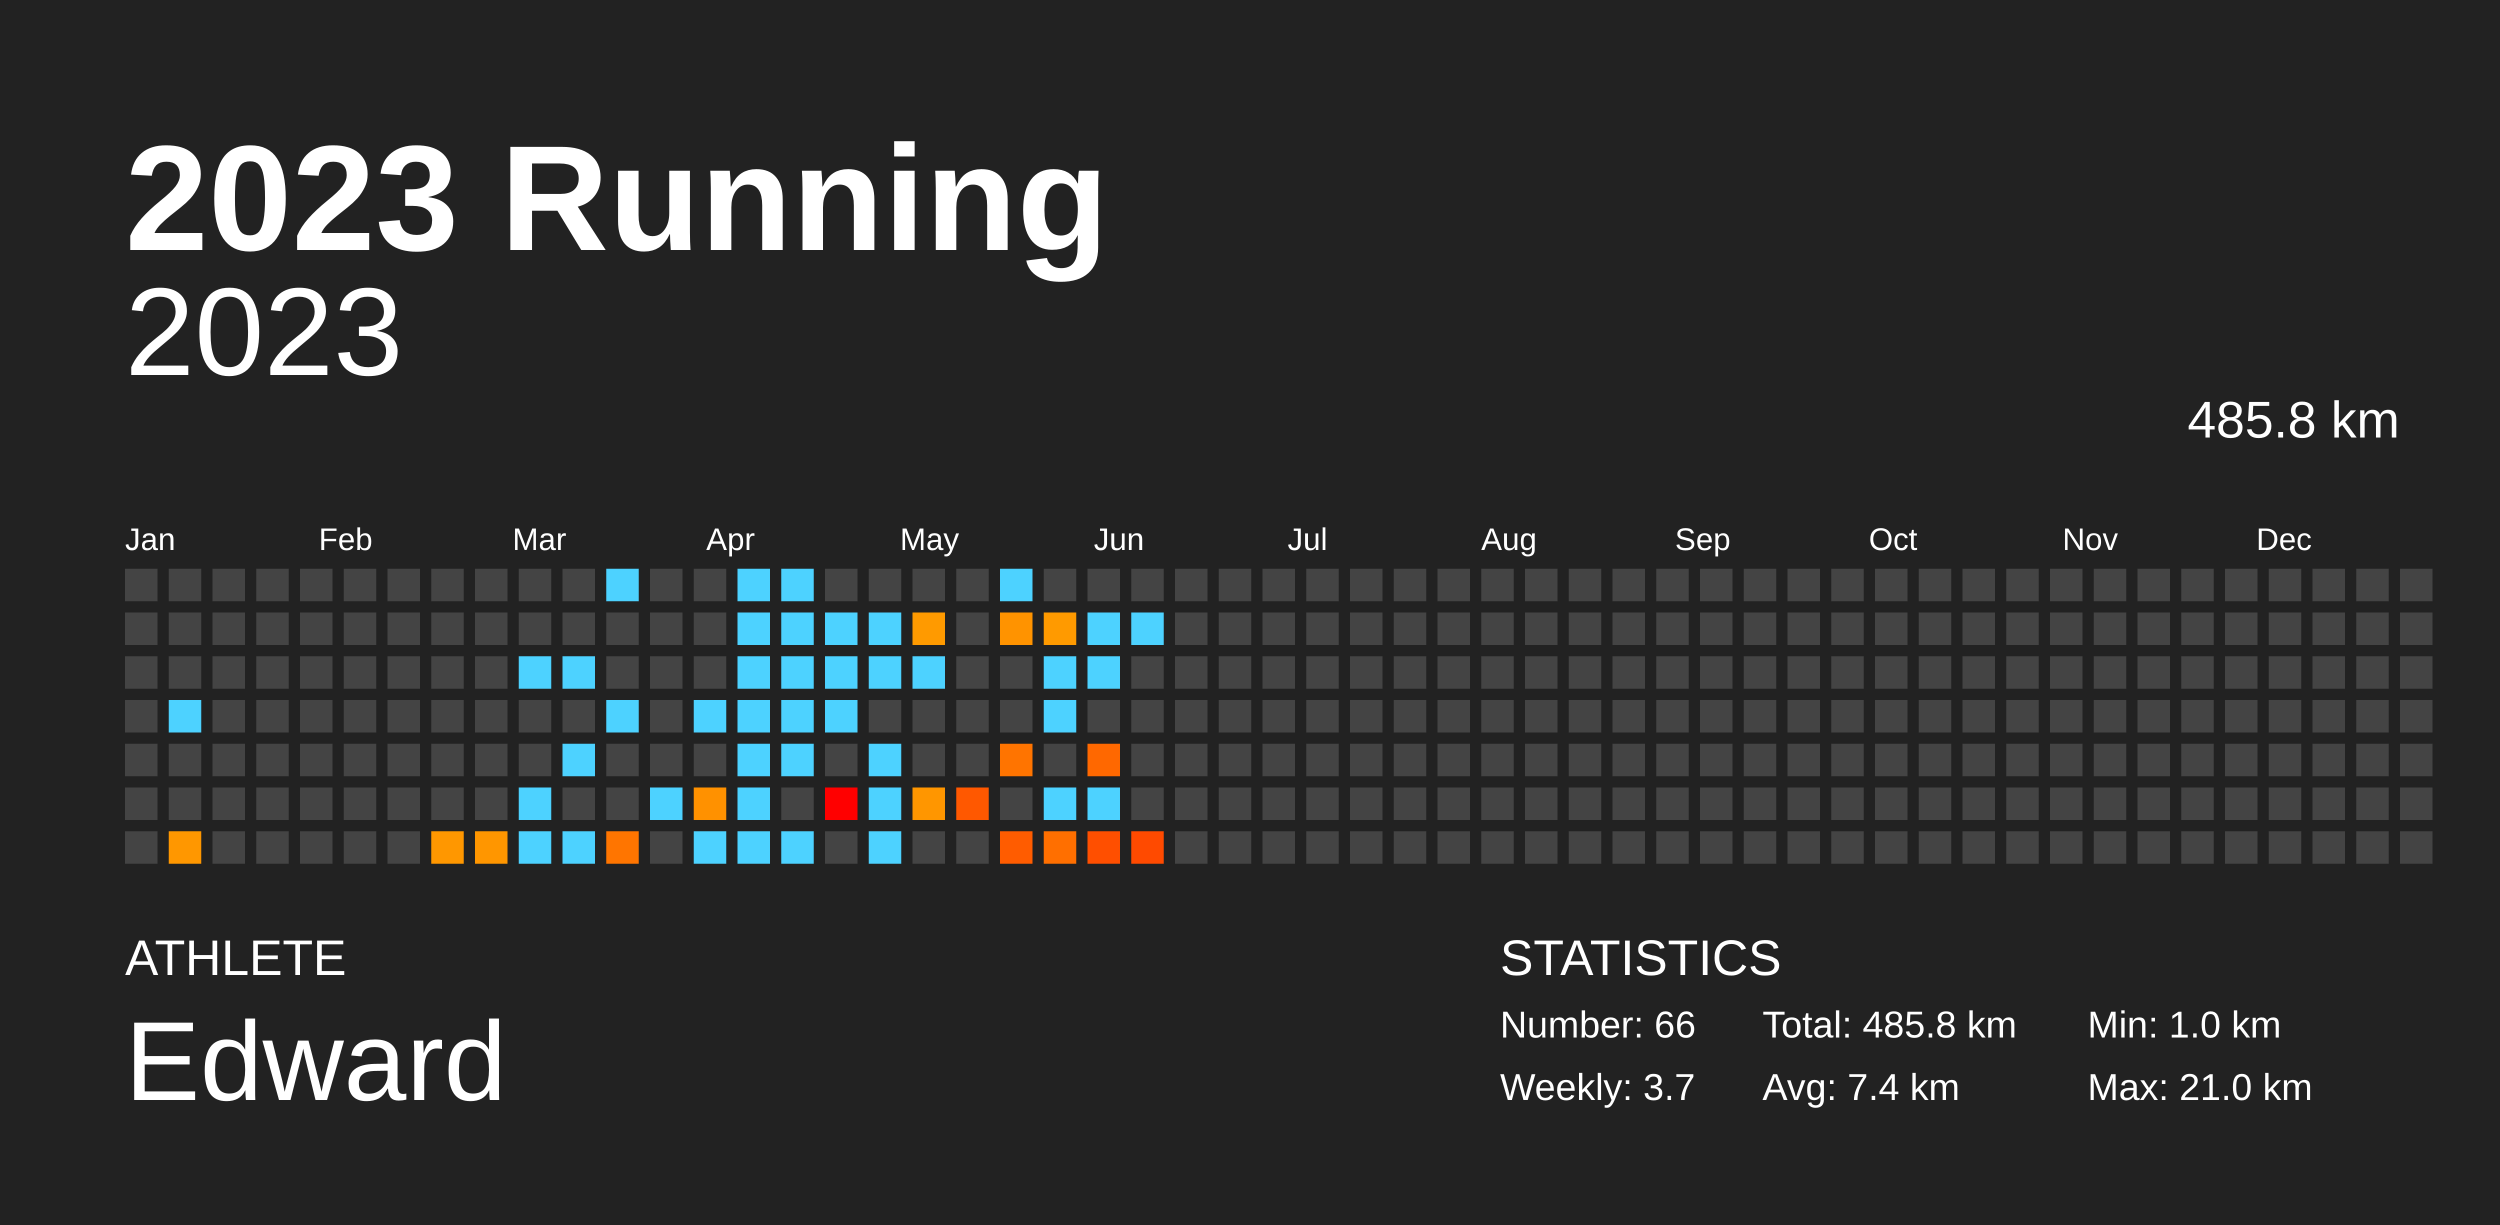
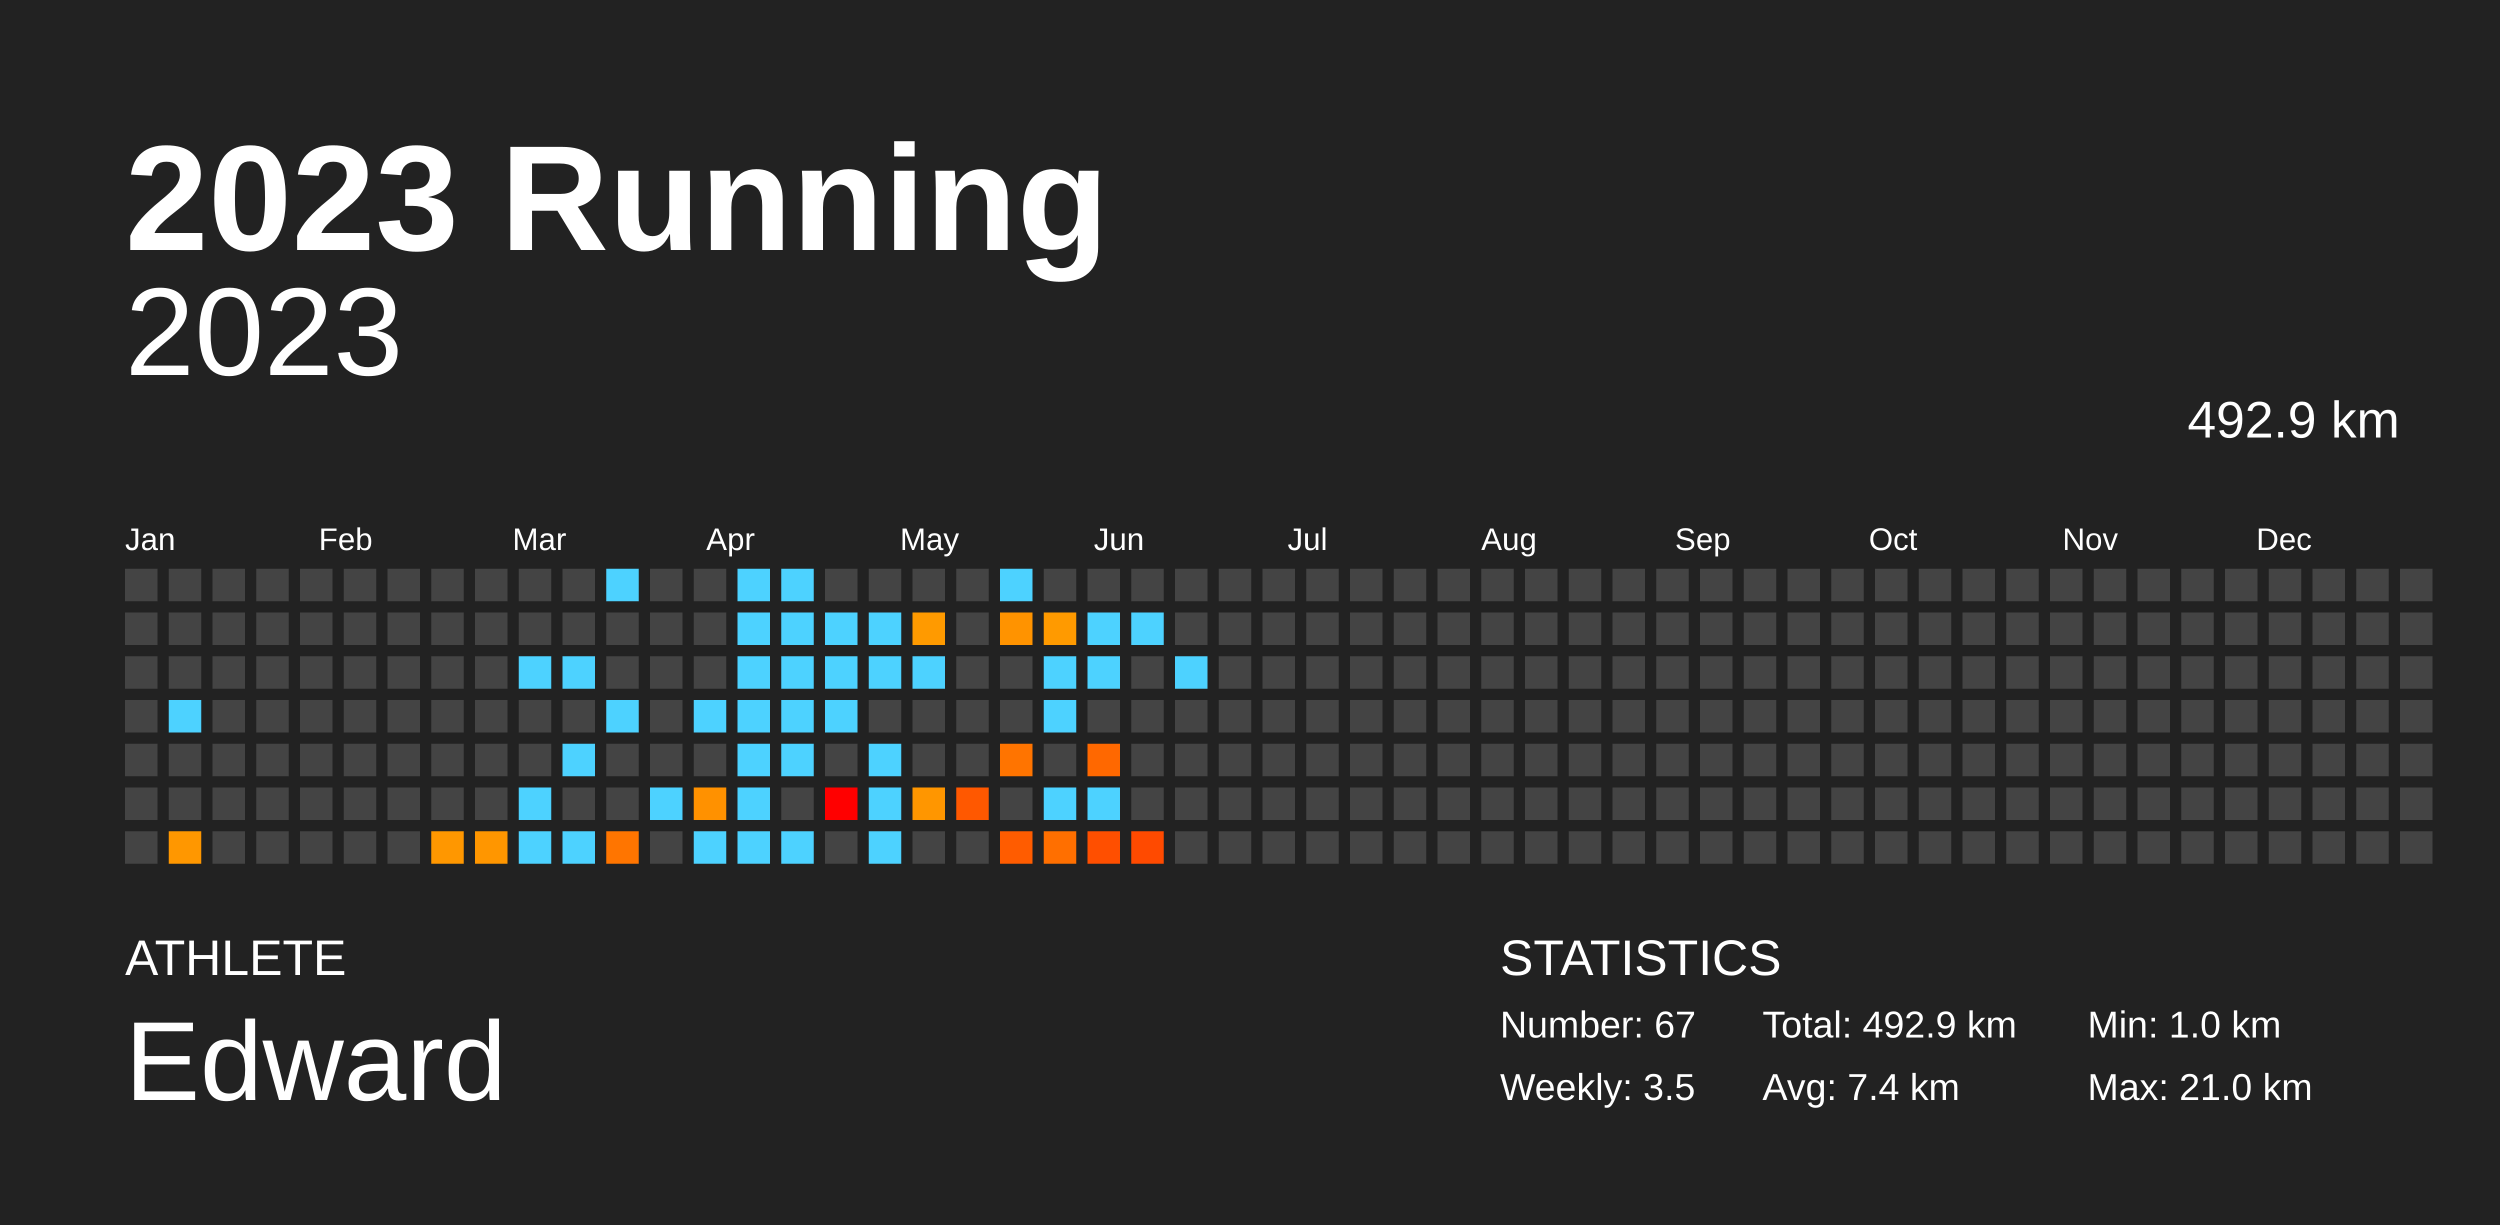
<svg xmlns="http://www.w3.org/2000/svg" baseProfile="full" height="98mm" version="1.1" viewBox="0,0,200,98" width="200mm">
  <defs />
  <rect fill="#222222" height="98" width="200" x="0" y="0" />
  <text fill="#FFFFFF" style="font-size:12px; font-family:Arial; font-weight:bold;" x="10" y="20">2023 Running</text>
  <text fill="#FFFFFF" style="font-size:4px; font-family:Arial" x="10" y="78">ATHLETE</text>
  <text fill="#FFFFFF" style="font-size:9px; font-family:Arial" x="10" y="88">Edward</text>
  <text fill="#FFFFFF" style="font-size:4px; font-family:Arial" x="120" y="78">STATISTICS</text>
-   <text fill="#FFFFFF" style="font-size:3px; font-family:Arial" x="120" y="83">Number: 66</text>
-   <text fill="#FFFFFF" style="font-size:3px; font-family:Arial" x="120" y="88">Weekly: 3.7</text>
-   <text fill="#FFFFFF" style="font-size:3px; font-family:Arial" x="141" y="83">Total: 485.8 km</text>
+   <text fill="#FFFFFF" style="font-size:3px; font-family:Arial" x="120" y="83">Number: 67</text>
+   <text fill="#FFFFFF" style="font-size:3px; font-family:Arial" x="120" y="88">Weekly: 3.5</text>
+   <text fill="#FFFFFF" style="font-size:3px; font-family:Arial" x="141" y="83">Total: 492.9 km</text>
  <text fill="#FFFFFF" style="font-size:3px; font-family:Arial" x="141" y="88">Avg: 7.4 km</text>
  <text fill="#FFFFFF" style="font-size:3px; font-family:Arial" x="167" y="83">Min: 1.0 km</text>
  <text fill="#FFFFFF" style="font-size:3px; font-family:Arial" x="167" y="88">Max: 21.0 km</text>
  <text alignment-baseline="hanging" fill="#FFFFFF" style="font-size:10.0px; font-family:Arial;" x="10" y="30">2023</text>
-   <text alignment-baseline="hanging" fill="#FFFFFF" style="font-size:4.125px; font-family:Arial;" x="175" y="35">485.8 km</text>
+   <text alignment-baseline="hanging" fill="#FFFFFF" style="font-size:4.125px; font-family:Arial;" x="175" y="35">492.9 km</text>
  <text fill="#FFFFFF" style="font-size:2.5px; font-family:Arial" x="10.0" y="44">Jan</text>
  <text fill="#FFFFFF" style="font-size:2.5px; font-family:Arial" x="25.5" y="44">Feb</text>
  <text fill="#FFFFFF" style="font-size:2.5px; font-family:Arial" x="41.0" y="44">Mar</text>
  <text fill="#FFFFFF" style="font-size:2.5px; font-family:Arial" x="56.5" y="44">Apr</text>
  <text fill="#FFFFFF" style="font-size:2.5px; font-family:Arial" x="72.0" y="44">May</text>
  <text fill="#FFFFFF" style="font-size:2.5px; font-family:Arial" x="87.5" y="44">Jun</text>
  <text fill="#FFFFFF" style="font-size:2.5px; font-family:Arial" x="103.0" y="44">Jul</text>
  <text fill="#FFFFFF" style="font-size:2.5px; font-family:Arial" x="118.5" y="44">Aug</text>
  <text fill="#FFFFFF" style="font-size:2.5px; font-family:Arial" x="134.0" y="44">Sep</text>
  <text fill="#FFFFFF" style="font-size:2.5px; font-family:Arial" x="149.5" y="44">Oct</text>
  <text fill="#FFFFFF" style="font-size:2.5px; font-family:Arial" x="165.0" y="44">Nov</text>
  <text fill="#FFFFFF" style="font-size:2.5px; font-family:Arial" x="180.5" y="44">Dec</text>
  <rect fill="#444444" height="2.6" width="2.6" x="10.0" y="45.5" />
  <rect fill="#444444" height="2.6" width="2.6" x="10.0" y="49.0" />
  <rect fill="#444444" height="2.6" width="2.6" x="10.0" y="52.5" />
  <rect fill="#444444" height="2.6" width="2.6" x="10.0" y="56.0" />
  <rect fill="#444444" height="2.6" width="2.6" x="10.0" y="59.5" />
  <rect fill="#444444" height="2.6" width="2.6" x="10.0" y="63.0" />
  <rect fill="#444444" height="2.6" width="2.6" x="10.0" y="66.5" />
  <rect fill="#444444" height="2.6" width="2.6" x="13.5" y="45.5" />
  <rect fill="#444444" height="2.6" width="2.6" x="13.5" y="49.0" />
  <rect fill="#444444" height="2.6" width="2.6" x="13.5" y="52.5" />
  <rect fill="#4dd2ff" height="2.6" width="2.6" x="13.5" y="56.0" />
  <rect fill="#444444" height="2.6" width="2.6" x="13.5" y="59.5" />
  <rect fill="#444444" height="2.6" width="2.6" x="13.5" y="63.0" />
  <rect fill="#ff9700" height="2.6" width="2.6" x="13.5" y="66.5" />
  <rect fill="#444444" height="2.6" width="2.6" x="17.0" y="45.5" />
  <rect fill="#444444" height="2.6" width="2.6" x="17.0" y="49.0" />
  <rect fill="#444444" height="2.6" width="2.6" x="17.0" y="52.5" />
  <rect fill="#444444" height="2.6" width="2.6" x="17.0" y="56.0" />
  <rect fill="#444444" height="2.6" width="2.6" x="17.0" y="59.5" />
  <rect fill="#444444" height="2.6" width="2.6" x="17.0" y="63.0" />
  <rect fill="#444444" height="2.6" width="2.6" x="17.0" y="66.5" />
  <rect fill="#444444" height="2.6" width="2.6" x="20.5" y="45.5" />
  <rect fill="#444444" height="2.6" width="2.6" x="20.5" y="49.0" />
  <rect fill="#444444" height="2.6" width="2.6" x="20.5" y="52.5" />
  <rect fill="#444444" height="2.6" width="2.6" x="20.5" y="56.0" />
  <rect fill="#444444" height="2.6" width="2.6" x="20.5" y="59.5" />
  <rect fill="#444444" height="2.6" width="2.6" x="20.5" y="63.0" />
  <rect fill="#444444" height="2.6" width="2.6" x="20.5" y="66.5" />
  <rect fill="#444444" height="2.6" width="2.6" x="24.0" y="45.5" />
  <rect fill="#444444" height="2.6" width="2.6" x="24.0" y="49.0" />
  <rect fill="#444444" height="2.6" width="2.6" x="24.0" y="52.5" />
  <rect fill="#444444" height="2.6" width="2.6" x="24.0" y="56.0" />
  <rect fill="#444444" height="2.6" width="2.6" x="24.0" y="59.5" />
  <rect fill="#444444" height="2.6" width="2.6" x="24.0" y="63.0" />
  <rect fill="#444444" height="2.6" width="2.6" x="24.0" y="66.5" />
  <rect fill="#444444" height="2.6" width="2.6" x="27.5" y="45.5" />
  <rect fill="#444444" height="2.6" width="2.6" x="27.5" y="49.0" />
  <rect fill="#444444" height="2.6" width="2.6" x="27.5" y="52.5" />
  <rect fill="#444444" height="2.6" width="2.6" x="27.5" y="56.0" />
  <rect fill="#444444" height="2.6" width="2.6" x="27.5" y="59.5" />
  <rect fill="#444444" height="2.6" width="2.6" x="27.5" y="63.0" />
  <rect fill="#444444" height="2.6" width="2.6" x="27.5" y="66.5" />
  <rect fill="#444444" height="2.6" width="2.6" x="31.0" y="45.5" />
  <rect fill="#444444" height="2.6" width="2.6" x="31.0" y="49.0" />
  <rect fill="#444444" height="2.6" width="2.6" x="31.0" y="52.5" />
  <rect fill="#444444" height="2.6" width="2.6" x="31.0" y="56.0" />
  <rect fill="#444444" height="2.6" width="2.6" x="31.0" y="59.5" />
  <rect fill="#444444" height="2.6" width="2.6" x="31.0" y="63.0" />
  <rect fill="#444444" height="2.6" width="2.6" x="31.0" y="66.5" />
  <rect fill="#444444" height="2.6" width="2.6" x="34.5" y="45.5" />
  <rect fill="#444444" height="2.6" width="2.6" x="34.5" y="49.0" />
  <rect fill="#444444" height="2.6" width="2.6" x="34.5" y="52.5" />
  <rect fill="#444444" height="2.6" width="2.6" x="34.5" y="56.0" />
  <rect fill="#444444" height="2.6" width="2.6" x="34.5" y="59.5" />
  <rect fill="#444444" height="2.6" width="2.6" x="34.5" y="63.0" />
  <rect fill="#ff9700" height="2.6" width="2.6" x="34.5" y="66.5" />
  <rect fill="#444444" height="2.6" width="2.6" x="38.0" y="45.5" />
  <rect fill="#444444" height="2.6" width="2.6" x="38.0" y="49.0" />
  <rect fill="#444444" height="2.6" width="2.6" x="38.0" y="52.5" />
  <rect fill="#444444" height="2.6" width="2.6" x="38.0" y="56.0" />
  <rect fill="#444444" height="2.6" width="2.6" x="38.0" y="59.5" />
  <rect fill="#444444" height="2.6" width="2.6" x="38.0" y="63.0" />
  <rect fill="#ff9600" height="2.6" width="2.6" x="38.0" y="66.5" />
  <rect fill="#444444" height="2.6" width="2.6" x="41.5" y="45.5" />
  <rect fill="#444444" height="2.6" width="2.6" x="41.5" y="49.0" />
  <rect fill="#4dd2ff" height="2.6" width="2.6" x="41.5" y="52.5" />
  <rect fill="#444444" height="2.6" width="2.6" x="41.5" y="56.0" />
  <rect fill="#444444" height="2.6" width="2.6" x="41.5" y="59.5" />
  <rect fill="#4dd2ff" height="2.6" width="2.6" x="41.5" y="63.0" />
  <rect fill="#4dd2ff" height="2.6" width="2.6" x="41.5" y="66.5" />
  <rect fill="#444444" height="2.6" width="2.6" x="45.0" y="45.5" />
  <rect fill="#444444" height="2.6" width="2.6" x="45.0" y="49.0" />
  <rect fill="#4dd2ff" height="2.6" width="2.6" x="45.0" y="52.5" />
  <rect fill="#444444" height="2.6" width="2.6" x="45.0" y="56.0" />
  <rect fill="#4dd2ff" height="2.6" width="2.6" x="45.0" y="59.5" />
  <rect fill="#444444" height="2.6" width="2.6" x="45.0" y="63.0" />
  <rect fill="#4dd2ff" height="2.6" width="2.6" x="45.0" y="66.5" />
  <rect fill="#4dd2ff" height="2.6" width="2.6" x="48.5" y="45.5" />
  <rect fill="#444444" height="2.6" width="2.6" x="48.5" y="49.0" />
  <rect fill="#444444" height="2.6" width="2.6" x="48.5" y="52.5" />
  <rect fill="#4dd2ff" height="2.6" width="2.6" x="48.5" y="56.0" />
  <rect fill="#444444" height="2.6" width="2.6" x="48.5" y="59.5" />
  <rect fill="#444444" height="2.6" width="2.6" x="48.5" y="63.0" />
  <rect fill="#ff7500" height="2.6" width="2.6" x="48.5" y="66.5" />
  <rect fill="#444444" height="2.6" width="2.6" x="52.0" y="45.5" />
  <rect fill="#444444" height="2.6" width="2.6" x="52.0" y="49.0" />
  <rect fill="#444444" height="2.6" width="2.6" x="52.0" y="52.5" />
  <rect fill="#444444" height="2.6" width="2.6" x="52.0" y="56.0" />
  <rect fill="#444444" height="2.6" width="2.6" x="52.0" y="59.5" />
  <rect fill="#4dd2ff" height="2.6" width="2.6" x="52.0" y="63.0" />
  <rect fill="#444444" height="2.6" width="2.6" x="52.0" y="66.5" />
  <rect fill="#444444" height="2.6" width="2.6" x="55.5" y="45.5" />
  <rect fill="#444444" height="2.6" width="2.6" x="55.5" y="49.0" />
  <rect fill="#444444" height="2.6" width="2.6" x="55.5" y="52.5" />
  <rect fill="#4dd2ff" height="2.6" width="2.6" x="55.5" y="56.0" />
  <rect fill="#444444" height="2.6" width="2.6" x="55.5" y="59.5" />
  <rect fill="#ff9100" height="2.6" width="2.6" x="55.5" y="63.0" />
  <rect fill="#4dd2ff" height="2.6" width="2.6" x="55.5" y="66.5" />
  <rect fill="#4dd2ff" height="2.6" width="2.6" x="59.0" y="45.5" />
  <rect fill="#4dd2ff" height="2.6" width="2.6" x="59.0" y="49.0" />
  <rect fill="#4dd2ff" height="2.6" width="2.6" x="59.0" y="52.5" />
  <rect fill="#4dd2ff" height="2.6" width="2.6" x="59.0" y="56.0" />
  <rect fill="#4dd2ff" height="2.6" width="2.6" x="59.0" y="59.5" />
  <rect fill="#4dd2ff" height="2.6" width="2.6" x="59.0" y="63.0" />
  <rect fill="#4dd2ff" height="2.6" width="2.6" x="59.0" y="66.5" />
  <rect fill="#4dd2ff" height="2.6" width="2.6" x="62.5" y="45.5" />
  <rect fill="#4dd2ff" height="2.6" width="2.6" x="62.5" y="49.0" />
  <rect fill="#4dd2ff" height="2.6" width="2.6" x="62.5" y="52.5" />
  <rect fill="#4dd2ff" height="2.6" width="2.6" x="62.5" y="56.0" />
  <rect fill="#4dd2ff" height="2.6" width="2.6" x="62.5" y="59.5" />
  <rect fill="#444444" height="2.6" width="2.6" x="62.5" y="63.0" />
  <rect fill="#4dd2ff" height="2.6" width="2.6" x="62.5" y="66.5" />
  <rect fill="#444444" height="2.6" width="2.6" x="66.0" y="45.5" />
  <rect fill="#4dd2ff" height="2.6" width="2.6" x="66.0" y="49.0" />
  <rect fill="#4dd2ff" height="2.6" width="2.6" x="66.0" y="52.5" />
  <rect fill="#4dd2ff" height="2.6" width="2.6" x="66.0" y="56.0" />
  <rect fill="#444444" height="2.6" width="2.6" x="66.0" y="59.5" />
  <rect fill="red" height="2.6" width="2.6" x="66.0" y="63.0" />
  <rect fill="#444444" height="2.6" width="2.6" x="66.0" y="66.5" />
  <rect fill="#444444" height="2.6" width="2.6" x="69.5" y="45.5" />
  <rect fill="#4dd2ff" height="2.6" width="2.6" x="69.5" y="49.0" />
  <rect fill="#4dd2ff" height="2.6" width="2.6" x="69.5" y="52.5" />
  <rect fill="#444444" height="2.6" width="2.6" x="69.5" y="56.0" />
  <rect fill="#4dd2ff" height="2.6" width="2.6" x="69.5" y="59.5" />
  <rect fill="#4dd2ff" height="2.6" width="2.6" x="69.5" y="63.0" />
  <rect fill="#4dd2ff" height="2.6" width="2.6" x="69.5" y="66.5" />
  <rect fill="#444444" height="2.6" width="2.6" x="73.0" y="45.5" />
  <rect fill="#ff9a00" height="2.6" width="2.6" x="73.0" y="49.0" />
  <rect fill="#4dd2ff" height="2.6" width="2.6" x="73.0" y="52.5" />
  <rect fill="#444444" height="2.6" width="2.6" x="73.0" y="56.0" />
  <rect fill="#444444" height="2.6" width="2.6" x="73.0" y="59.5" />
  <rect fill="#ff9600" height="2.6" width="2.6" x="73.0" y="63.0" />
  <rect fill="#444444" height="2.6" width="2.6" x="73.0" y="66.5" />
  <rect fill="#444444" height="2.6" width="2.6" x="76.5" y="45.5" />
  <rect fill="#444444" height="2.6" width="2.6" x="76.5" y="49.0" />
  <rect fill="#444444" height="2.6" width="2.6" x="76.5" y="52.5" />
  <rect fill="#444444" height="2.6" width="2.6" x="76.5" y="56.0" />
  <rect fill="#444444" height="2.6" width="2.6" x="76.5" y="59.5" />
  <rect fill="#ff5800" height="2.6" width="2.6" x="76.5" y="63.0" />
  <rect fill="#444444" height="2.6" width="2.6" x="76.5" y="66.5" />
  <rect fill="#4dd2ff" height="2.6" width="2.6" x="80.0" y="45.5" />
  <rect fill="#ff9300" height="2.6" width="2.6" x="80.0" y="49.0" />
  <rect fill="#444444" height="2.6" width="2.6" x="80.0" y="52.5" />
  <rect fill="#444444" height="2.6" width="2.6" x="80.0" y="56.0" />
  <rect fill="#ff7400" height="2.6" width="2.6" x="80.0" y="59.5" />
  <rect fill="#444444" height="2.6" width="2.6" x="80.0" y="63.0" />
  <rect fill="#ff5c00" height="2.6" width="2.6" x="80.0" y="66.5" />
  <rect fill="#444444" height="2.6" width="2.6" x="83.5" y="45.5" />
  <rect fill="#ff9a00" height="2.6" width="2.6" x="83.5" y="49.0" />
  <rect fill="#4dd2ff" height="2.6" width="2.6" x="83.5" y="52.5" />
  <rect fill="#4dd2ff" height="2.6" width="2.6" x="83.5" y="56.0" />
  <rect fill="#444444" height="2.6" width="2.6" x="83.5" y="59.5" />
  <rect fill="#4dd2ff" height="2.6" width="2.6" x="83.5" y="63.0" />
  <rect fill="#ff6f00" height="2.6" width="2.6" x="83.5" y="66.5" />
  <rect fill="#444444" height="2.6" width="2.6" x="87.0" y="45.5" />
  <rect fill="#4dd2ff" height="2.6" width="2.6" x="87.0" y="49.0" />
  <rect fill="#4dd2ff" height="2.6" width="2.6" x="87.0" y="52.5" />
  <rect fill="#444444" height="2.6" width="2.6" x="87.0" y="56.0" />
  <rect fill="#ff6800" height="2.6" width="2.6" x="87.0" y="59.5" />
  <rect fill="#4dd2ff" height="2.6" width="2.6" x="87.0" y="63.0" />
  <rect fill="#ff4f00" height="2.6" width="2.6" x="87.0" y="66.5" />
  <rect fill="#444444" height="2.6" width="2.6" x="90.5" y="45.5" />
  <rect fill="#4dd2ff" height="2.6" width="2.6" x="90.5" y="49.0" />
  <rect fill="#444444" height="2.6" width="2.6" x="90.5" y="52.5" />
  <rect fill="#444444" height="2.6" width="2.6" x="90.5" y="56.0" />
  <rect fill="#444444" height="2.6" width="2.6" x="90.5" y="59.5" />
  <rect fill="#444444" height="2.6" width="2.6" x="90.5" y="63.0" />
  <rect fill="#ff4a00" height="2.6" width="2.6" x="90.5" y="66.5" />
  <rect fill="#444444" height="2.6" width="2.6" x="94.0" y="45.5" />
  <rect fill="#444444" height="2.6" width="2.6" x="94.0" y="49.0" />
-   <rect fill="#444444" height="2.6" width="2.6" x="94.0" y="52.5" />
+   <rect fill="#4dd2ff" height="2.6" width="2.6" x="94.0" y="52.5" />
  <rect fill="#444444" height="2.6" width="2.6" x="94.0" y="56.0" />
  <rect fill="#444444" height="2.6" width="2.6" x="94.0" y="59.5" />
  <rect fill="#444444" height="2.6" width="2.6" x="94.0" y="63.0" />
  <rect fill="#444444" height="2.6" width="2.6" x="94.0" y="66.5" />
  <rect fill="#444444" height="2.6" width="2.6" x="97.5" y="45.5" />
  <rect fill="#444444" height="2.6" width="2.6" x="97.5" y="49.0" />
  <rect fill="#444444" height="2.6" width="2.6" x="97.5" y="52.5" />
  <rect fill="#444444" height="2.6" width="2.6" x="97.5" y="56.0" />
  <rect fill="#444444" height="2.6" width="2.6" x="97.5" y="59.5" />
  <rect fill="#444444" height="2.6" width="2.6" x="97.5" y="63.0" />
  <rect fill="#444444" height="2.6" width="2.6" x="97.5" y="66.5" />
  <rect fill="#444444" height="2.6" width="2.6" x="101.0" y="45.5" />
  <rect fill="#444444" height="2.6" width="2.6" x="101.0" y="49.0" />
  <rect fill="#444444" height="2.6" width="2.6" x="101.0" y="52.5" />
  <rect fill="#444444" height="2.6" width="2.6" x="101.0" y="56.0" />
  <rect fill="#444444" height="2.6" width="2.6" x="101.0" y="59.5" />
  <rect fill="#444444" height="2.6" width="2.6" x="101.0" y="63.0" />
  <rect fill="#444444" height="2.6" width="2.6" x="101.0" y="66.5" />
  <rect fill="#444444" height="2.6" width="2.6" x="104.5" y="45.5" />
  <rect fill="#444444" height="2.6" width="2.6" x="104.5" y="49.0" />
  <rect fill="#444444" height="2.6" width="2.6" x="104.5" y="52.5" />
  <rect fill="#444444" height="2.6" width="2.6" x="104.5" y="56.0" />
  <rect fill="#444444" height="2.6" width="2.6" x="104.5" y="59.5" />
  <rect fill="#444444" height="2.6" width="2.6" x="104.5" y="63.0" />
  <rect fill="#444444" height="2.6" width="2.6" x="104.5" y="66.5" />
  <rect fill="#444444" height="2.6" width="2.6" x="108.0" y="45.5" />
  <rect fill="#444444" height="2.6" width="2.6" x="108.0" y="49.0" />
  <rect fill="#444444" height="2.6" width="2.6" x="108.0" y="52.5" />
  <rect fill="#444444" height="2.6" width="2.6" x="108.0" y="56.0" />
  <rect fill="#444444" height="2.6" width="2.6" x="108.0" y="59.5" />
  <rect fill="#444444" height="2.6" width="2.6" x="108.0" y="63.0" />
  <rect fill="#444444" height="2.6" width="2.6" x="108.0" y="66.5" />
  <rect fill="#444444" height="2.6" width="2.6" x="111.5" y="45.5" />
  <rect fill="#444444" height="2.6" width="2.6" x="111.5" y="49.0" />
  <rect fill="#444444" height="2.6" width="2.6" x="111.5" y="52.5" />
  <rect fill="#444444" height="2.6" width="2.6" x="111.5" y="56.0" />
  <rect fill="#444444" height="2.6" width="2.6" x="111.5" y="59.5" />
  <rect fill="#444444" height="2.6" width="2.6" x="111.5" y="63.0" />
  <rect fill="#444444" height="2.6" width="2.6" x="111.5" y="66.5" />
  <rect fill="#444444" height="2.6" width="2.6" x="115.0" y="45.5" />
  <rect fill="#444444" height="2.6" width="2.6" x="115.0" y="49.0" />
  <rect fill="#444444" height="2.6" width="2.6" x="115.0" y="52.5" />
  <rect fill="#444444" height="2.6" width="2.6" x="115.0" y="56.0" />
  <rect fill="#444444" height="2.6" width="2.6" x="115.0" y="59.5" />
  <rect fill="#444444" height="2.6" width="2.6" x="115.0" y="63.0" />
  <rect fill="#444444" height="2.6" width="2.6" x="115.0" y="66.5" />
  <rect fill="#444444" height="2.6" width="2.6" x="118.5" y="45.5" />
  <rect fill="#444444" height="2.6" width="2.6" x="118.5" y="49.0" />
  <rect fill="#444444" height="2.6" width="2.6" x="118.5" y="52.5" />
  <rect fill="#444444" height="2.6" width="2.6" x="118.5" y="56.0" />
  <rect fill="#444444" height="2.6" width="2.6" x="118.5" y="59.5" />
  <rect fill="#444444" height="2.6" width="2.6" x="118.5" y="63.0" />
  <rect fill="#444444" height="2.6" width="2.6" x="118.5" y="66.5" />
  <rect fill="#444444" height="2.6" width="2.6" x="122.0" y="45.5" />
  <rect fill="#444444" height="2.6" width="2.6" x="122.0" y="49.0" />
  <rect fill="#444444" height="2.6" width="2.6" x="122.0" y="52.5" />
  <rect fill="#444444" height="2.6" width="2.6" x="122.0" y="56.0" />
  <rect fill="#444444" height="2.6" width="2.6" x="122.0" y="59.5" />
  <rect fill="#444444" height="2.6" width="2.6" x="122.0" y="63.0" />
  <rect fill="#444444" height="2.6" width="2.6" x="122.0" y="66.5" />
  <rect fill="#444444" height="2.6" width="2.6" x="125.5" y="45.5" />
  <rect fill="#444444" height="2.6" width="2.6" x="125.5" y="49.0" />
  <rect fill="#444444" height="2.6" width="2.6" x="125.5" y="52.5" />
  <rect fill="#444444" height="2.6" width="2.6" x="125.5" y="56.0" />
  <rect fill="#444444" height="2.6" width="2.6" x="125.5" y="59.5" />
  <rect fill="#444444" height="2.6" width="2.6" x="125.5" y="63.0" />
  <rect fill="#444444" height="2.6" width="2.6" x="125.5" y="66.5" />
  <rect fill="#444444" height="2.6" width="2.6" x="129.0" y="45.5" />
  <rect fill="#444444" height="2.6" width="2.6" x="129.0" y="49.0" />
  <rect fill="#444444" height="2.6" width="2.6" x="129.0" y="52.5" />
  <rect fill="#444444" height="2.6" width="2.6" x="129.0" y="56.0" />
  <rect fill="#444444" height="2.6" width="2.6" x="129.0" y="59.5" />
  <rect fill="#444444" height="2.6" width="2.6" x="129.0" y="63.0" />
  <rect fill="#444444" height="2.6" width="2.6" x="129.0" y="66.5" />
  <rect fill="#444444" height="2.6" width="2.6" x="132.5" y="45.5" />
  <rect fill="#444444" height="2.6" width="2.6" x="132.5" y="49.0" />
  <rect fill="#444444" height="2.6" width="2.6" x="132.5" y="52.5" />
  <rect fill="#444444" height="2.6" width="2.6" x="132.5" y="56.0" />
  <rect fill="#444444" height="2.6" width="2.6" x="132.5" y="59.5" />
  <rect fill="#444444" height="2.6" width="2.6" x="132.5" y="63.0" />
  <rect fill="#444444" height="2.6" width="2.6" x="132.5" y="66.5" />
  <rect fill="#444444" height="2.6" width="2.6" x="136.0" y="45.5" />
  <rect fill="#444444" height="2.6" width="2.6" x="136.0" y="49.0" />
  <rect fill="#444444" height="2.6" width="2.6" x="136.0" y="52.5" />
  <rect fill="#444444" height="2.6" width="2.6" x="136.0" y="56.0" />
  <rect fill="#444444" height="2.6" width="2.6" x="136.0" y="59.5" />
  <rect fill="#444444" height="2.6" width="2.6" x="136.0" y="63.0" />
  <rect fill="#444444" height="2.6" width="2.6" x="136.0" y="66.5" />
  <rect fill="#444444" height="2.6" width="2.6" x="139.5" y="45.5" />
  <rect fill="#444444" height="2.6" width="2.6" x="139.5" y="49.0" />
  <rect fill="#444444" height="2.6" width="2.6" x="139.5" y="52.5" />
  <rect fill="#444444" height="2.6" width="2.6" x="139.5" y="56.0" />
  <rect fill="#444444" height="2.6" width="2.6" x="139.5" y="59.5" />
  <rect fill="#444444" height="2.6" width="2.6" x="139.5" y="63.0" />
  <rect fill="#444444" height="2.6" width="2.6" x="139.5" y="66.5" />
  <rect fill="#444444" height="2.6" width="2.6" x="143.0" y="45.5" />
  <rect fill="#444444" height="2.6" width="2.6" x="143.0" y="49.0" />
  <rect fill="#444444" height="2.6" width="2.6" x="143.0" y="52.5" />
  <rect fill="#444444" height="2.6" width="2.6" x="143.0" y="56.0" />
  <rect fill="#444444" height="2.6" width="2.6" x="143.0" y="59.5" />
  <rect fill="#444444" height="2.6" width="2.6" x="143.0" y="63.0" />
  <rect fill="#444444" height="2.6" width="2.6" x="143.0" y="66.5" />
  <rect fill="#444444" height="2.6" width="2.6" x="146.5" y="45.5" />
  <rect fill="#444444" height="2.6" width="2.6" x="146.5" y="49.0" />
  <rect fill="#444444" height="2.6" width="2.6" x="146.5" y="52.5" />
  <rect fill="#444444" height="2.6" width="2.6" x="146.5" y="56.0" />
  <rect fill="#444444" height="2.6" width="2.6" x="146.5" y="59.5" />
  <rect fill="#444444" height="2.6" width="2.6" x="146.5" y="63.0" />
  <rect fill="#444444" height="2.6" width="2.6" x="146.5" y="66.5" />
  <rect fill="#444444" height="2.6" width="2.6" x="150.0" y="45.5" />
  <rect fill="#444444" height="2.6" width="2.6" x="150.0" y="49.0" />
  <rect fill="#444444" height="2.6" width="2.6" x="150.0" y="52.5" />
  <rect fill="#444444" height="2.6" width="2.6" x="150.0" y="56.0" />
  <rect fill="#444444" height="2.6" width="2.6" x="150.0" y="59.5" />
  <rect fill="#444444" height="2.6" width="2.6" x="150.0" y="63.0" />
  <rect fill="#444444" height="2.6" width="2.6" x="150.0" y="66.5" />
  <rect fill="#444444" height="2.6" width="2.6" x="153.5" y="45.5" />
  <rect fill="#444444" height="2.6" width="2.6" x="153.5" y="49.0" />
  <rect fill="#444444" height="2.6" width="2.6" x="153.5" y="52.5" />
  <rect fill="#444444" height="2.6" width="2.6" x="153.5" y="56.0" />
  <rect fill="#444444" height="2.6" width="2.6" x="153.5" y="59.5" />
  <rect fill="#444444" height="2.6" width="2.6" x="153.5" y="63.0" />
  <rect fill="#444444" height="2.6" width="2.6" x="153.5" y="66.5" />
  <rect fill="#444444" height="2.6" width="2.6" x="157.0" y="45.5" />
  <rect fill="#444444" height="2.6" width="2.6" x="157.0" y="49.0" />
  <rect fill="#444444" height="2.6" width="2.6" x="157.0" y="52.5" />
  <rect fill="#444444" height="2.6" width="2.6" x="157.0" y="56.0" />
  <rect fill="#444444" height="2.6" width="2.6" x="157.0" y="59.5" />
  <rect fill="#444444" height="2.6" width="2.6" x="157.0" y="63.0" />
  <rect fill="#444444" height="2.6" width="2.6" x="157.0" y="66.5" />
  <rect fill="#444444" height="2.6" width="2.6" x="160.5" y="45.5" />
  <rect fill="#444444" height="2.6" width="2.6" x="160.5" y="49.0" />
  <rect fill="#444444" height="2.6" width="2.6" x="160.5" y="52.5" />
  <rect fill="#444444" height="2.6" width="2.6" x="160.5" y="56.0" />
  <rect fill="#444444" height="2.6" width="2.6" x="160.5" y="59.5" />
  <rect fill="#444444" height="2.6" width="2.6" x="160.5" y="63.0" />
  <rect fill="#444444" height="2.6" width="2.6" x="160.5" y="66.5" />
  <rect fill="#444444" height="2.6" width="2.6" x="164.0" y="45.5" />
  <rect fill="#444444" height="2.6" width="2.6" x="164.0" y="49.0" />
  <rect fill="#444444" height="2.6" width="2.6" x="164.0" y="52.5" />
  <rect fill="#444444" height="2.6" width="2.6" x="164.0" y="56.0" />
  <rect fill="#444444" height="2.6" width="2.6" x="164.0" y="59.5" />
  <rect fill="#444444" height="2.6" width="2.6" x="164.0" y="63.0" />
  <rect fill="#444444" height="2.6" width="2.6" x="164.0" y="66.5" />
  <rect fill="#444444" height="2.6" width="2.6" x="167.5" y="45.5" />
  <rect fill="#444444" height="2.6" width="2.6" x="167.5" y="49.0" />
  <rect fill="#444444" height="2.6" width="2.6" x="167.5" y="52.5" />
  <rect fill="#444444" height="2.6" width="2.6" x="167.5" y="56.0" />
  <rect fill="#444444" height="2.6" width="2.6" x="167.5" y="59.5" />
  <rect fill="#444444" height="2.6" width="2.6" x="167.5" y="63.0" />
  <rect fill="#444444" height="2.6" width="2.6" x="167.5" y="66.5" />
  <rect fill="#444444" height="2.6" width="2.6" x="171.0" y="45.5" />
  <rect fill="#444444" height="2.6" width="2.6" x="171.0" y="49.0" />
  <rect fill="#444444" height="2.6" width="2.6" x="171.0" y="52.5" />
  <rect fill="#444444" height="2.6" width="2.6" x="171.0" y="56.0" />
  <rect fill="#444444" height="2.6" width="2.6" x="171.0" y="59.5" />
  <rect fill="#444444" height="2.6" width="2.6" x="171.0" y="63.0" />
  <rect fill="#444444" height="2.6" width="2.6" x="171.0" y="66.5" />
  <rect fill="#444444" height="2.6" width="2.6" x="174.5" y="45.5" />
  <rect fill="#444444" height="2.6" width="2.6" x="174.5" y="49.0" />
  <rect fill="#444444" height="2.6" width="2.6" x="174.5" y="52.5" />
  <rect fill="#444444" height="2.6" width="2.6" x="174.5" y="56.0" />
  <rect fill="#444444" height="2.6" width="2.6" x="174.5" y="59.5" />
  <rect fill="#444444" height="2.6" width="2.6" x="174.5" y="63.0" />
  <rect fill="#444444" height="2.6" width="2.6" x="174.5" y="66.5" />
  <rect fill="#444444" height="2.6" width="2.6" x="178.0" y="45.5" />
  <rect fill="#444444" height="2.6" width="2.6" x="178.0" y="49.0" />
  <rect fill="#444444" height="2.6" width="2.6" x="178.0" y="52.5" />
  <rect fill="#444444" height="2.6" width="2.6" x="178.0" y="56.0" />
  <rect fill="#444444" height="2.6" width="2.6" x="178.0" y="59.5" />
  <rect fill="#444444" height="2.6" width="2.6" x="178.0" y="63.0" />
  <rect fill="#444444" height="2.6" width="2.6" x="178.0" y="66.5" />
  <rect fill="#444444" height="2.6" width="2.6" x="181.5" y="45.5" />
  <rect fill="#444444" height="2.6" width="2.6" x="181.5" y="49.0" />
  <rect fill="#444444" height="2.6" width="2.6" x="181.5" y="52.5" />
  <rect fill="#444444" height="2.6" width="2.6" x="181.5" y="56.0" />
  <rect fill="#444444" height="2.6" width="2.6" x="181.5" y="59.5" />
  <rect fill="#444444" height="2.6" width="2.6" x="181.5" y="63.0" />
  <rect fill="#444444" height="2.6" width="2.6" x="181.5" y="66.5" />
  <rect fill="#444444" height="2.6" width="2.6" x="185.0" y="45.5" />
  <rect fill="#444444" height="2.6" width="2.6" x="185.0" y="49.0" />
  <rect fill="#444444" height="2.6" width="2.6" x="185.0" y="52.5" />
  <rect fill="#444444" height="2.6" width="2.6" x="185.0" y="56.0" />
  <rect fill="#444444" height="2.6" width="2.6" x="185.0" y="59.5" />
  <rect fill="#444444" height="2.6" width="2.6" x="185.0" y="63.0" />
  <rect fill="#444444" height="2.6" width="2.6" x="185.0" y="66.5" />
  <rect fill="#444444" height="2.6" width="2.6" x="188.5" y="45.5" />
  <rect fill="#444444" height="2.6" width="2.6" x="188.5" y="49.0" />
  <rect fill="#444444" height="2.6" width="2.6" x="188.5" y="52.5" />
  <rect fill="#444444" height="2.6" width="2.6" x="188.5" y="56.0" />
  <rect fill="#444444" height="2.6" width="2.6" x="188.5" y="59.5" />
  <rect fill="#444444" height="2.6" width="2.6" x="188.5" y="63.0" />
  <rect fill="#444444" height="2.6" width="2.6" x="188.5" y="66.5" />
  <rect fill="#444444" height="2.6" width="2.6" x="192.0" y="45.5" />
  <rect fill="#444444" height="2.6" width="2.6" x="192.0" y="49.0" />
  <rect fill="#444444" height="2.6" width="2.6" x="192.0" y="52.5" />
  <rect fill="#444444" height="2.6" width="2.6" x="192.0" y="56.0" />
  <rect fill="#444444" height="2.6" width="2.6" x="192.0" y="59.5" />
  <rect fill="#444444" height="2.6" width="2.6" x="192.0" y="63.0" />
  <rect fill="#444444" height="2.6" width="2.6" x="192.0" y="66.5" />
</svg>
